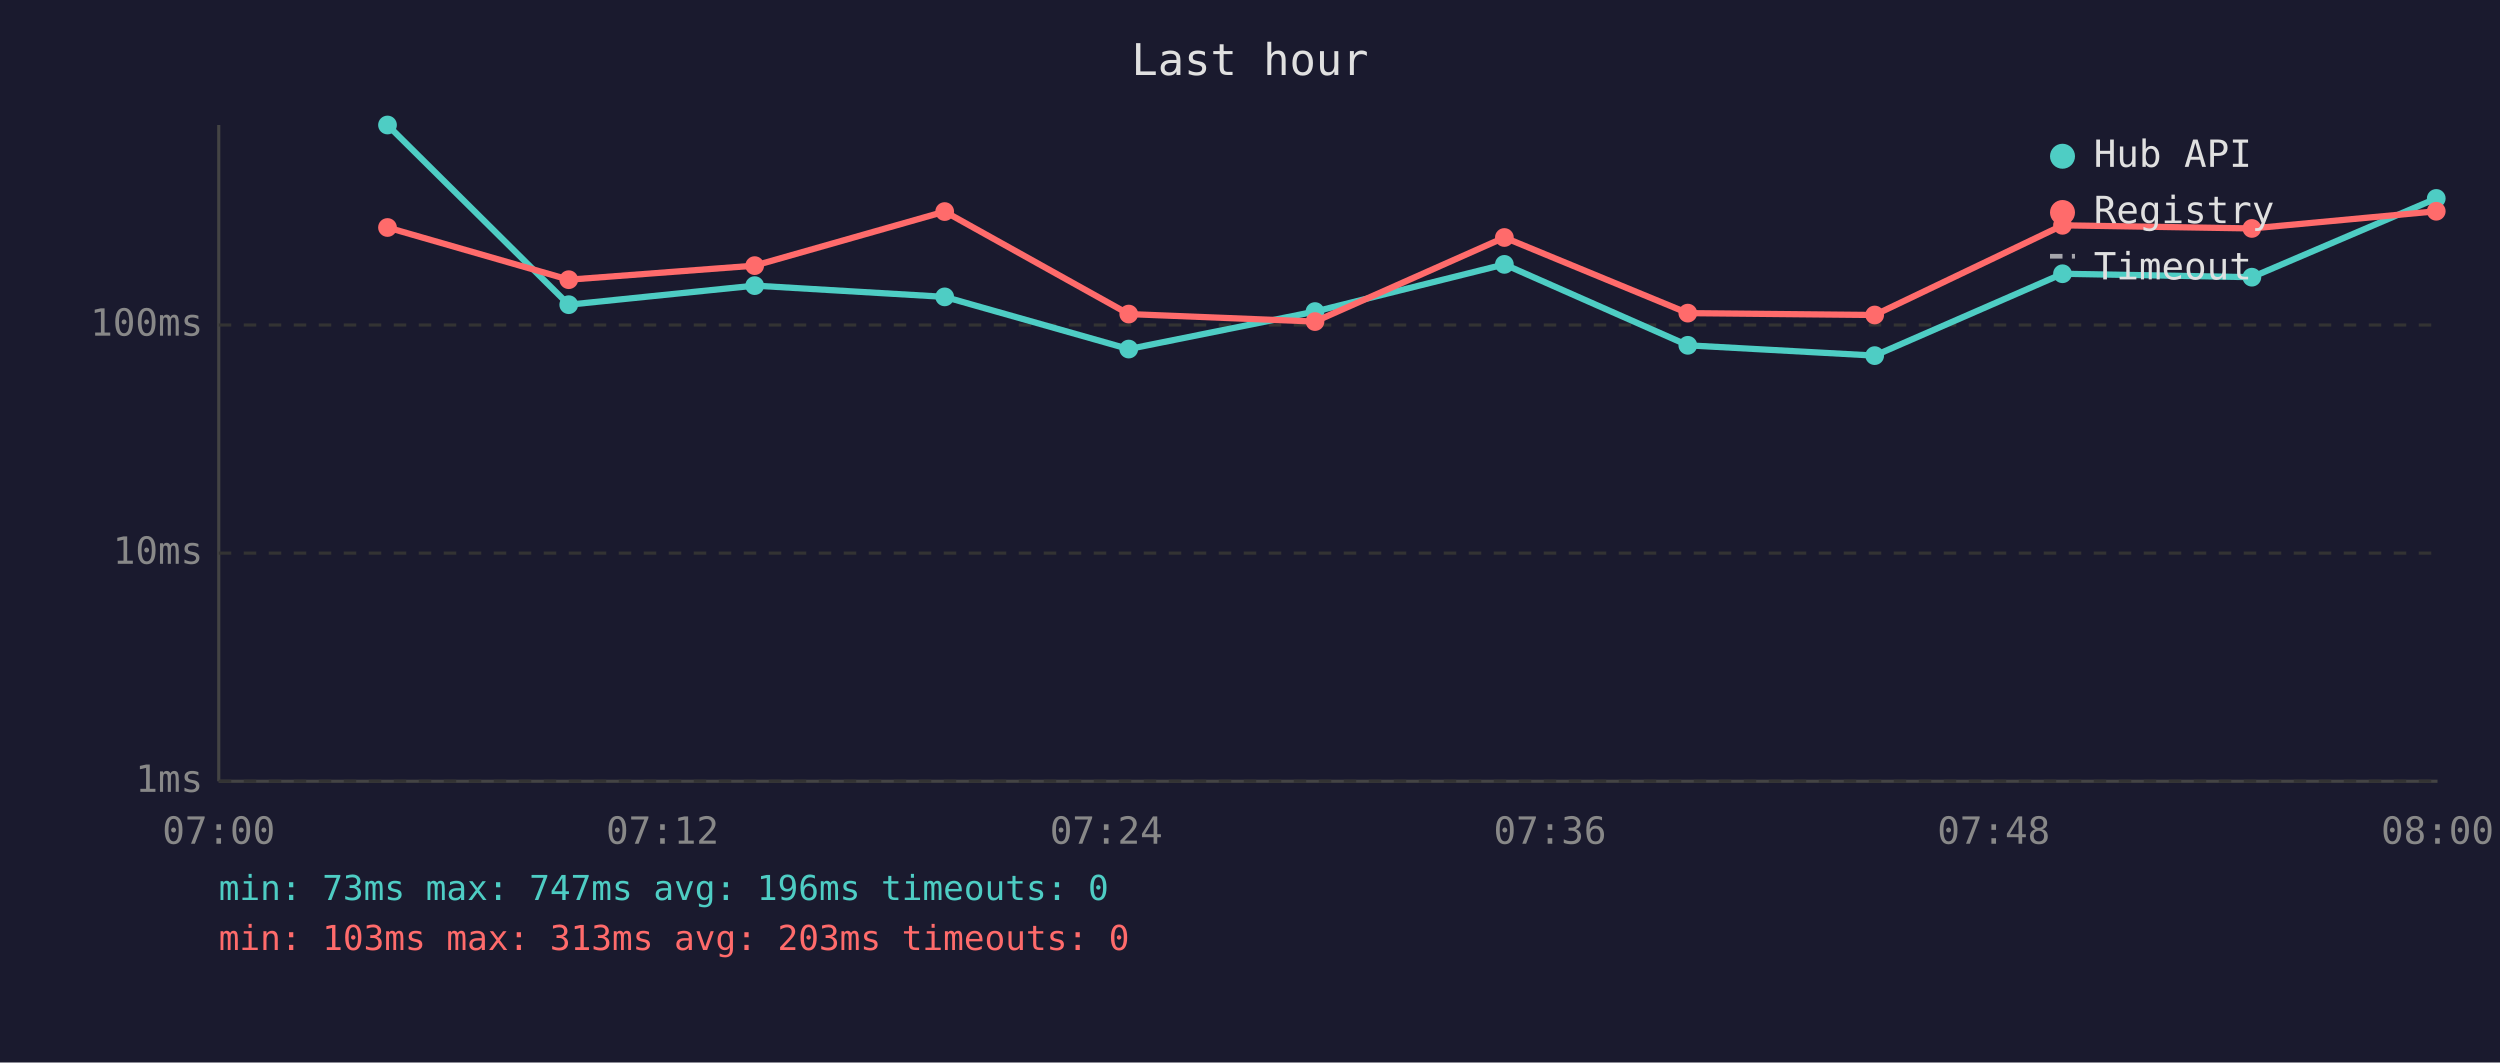
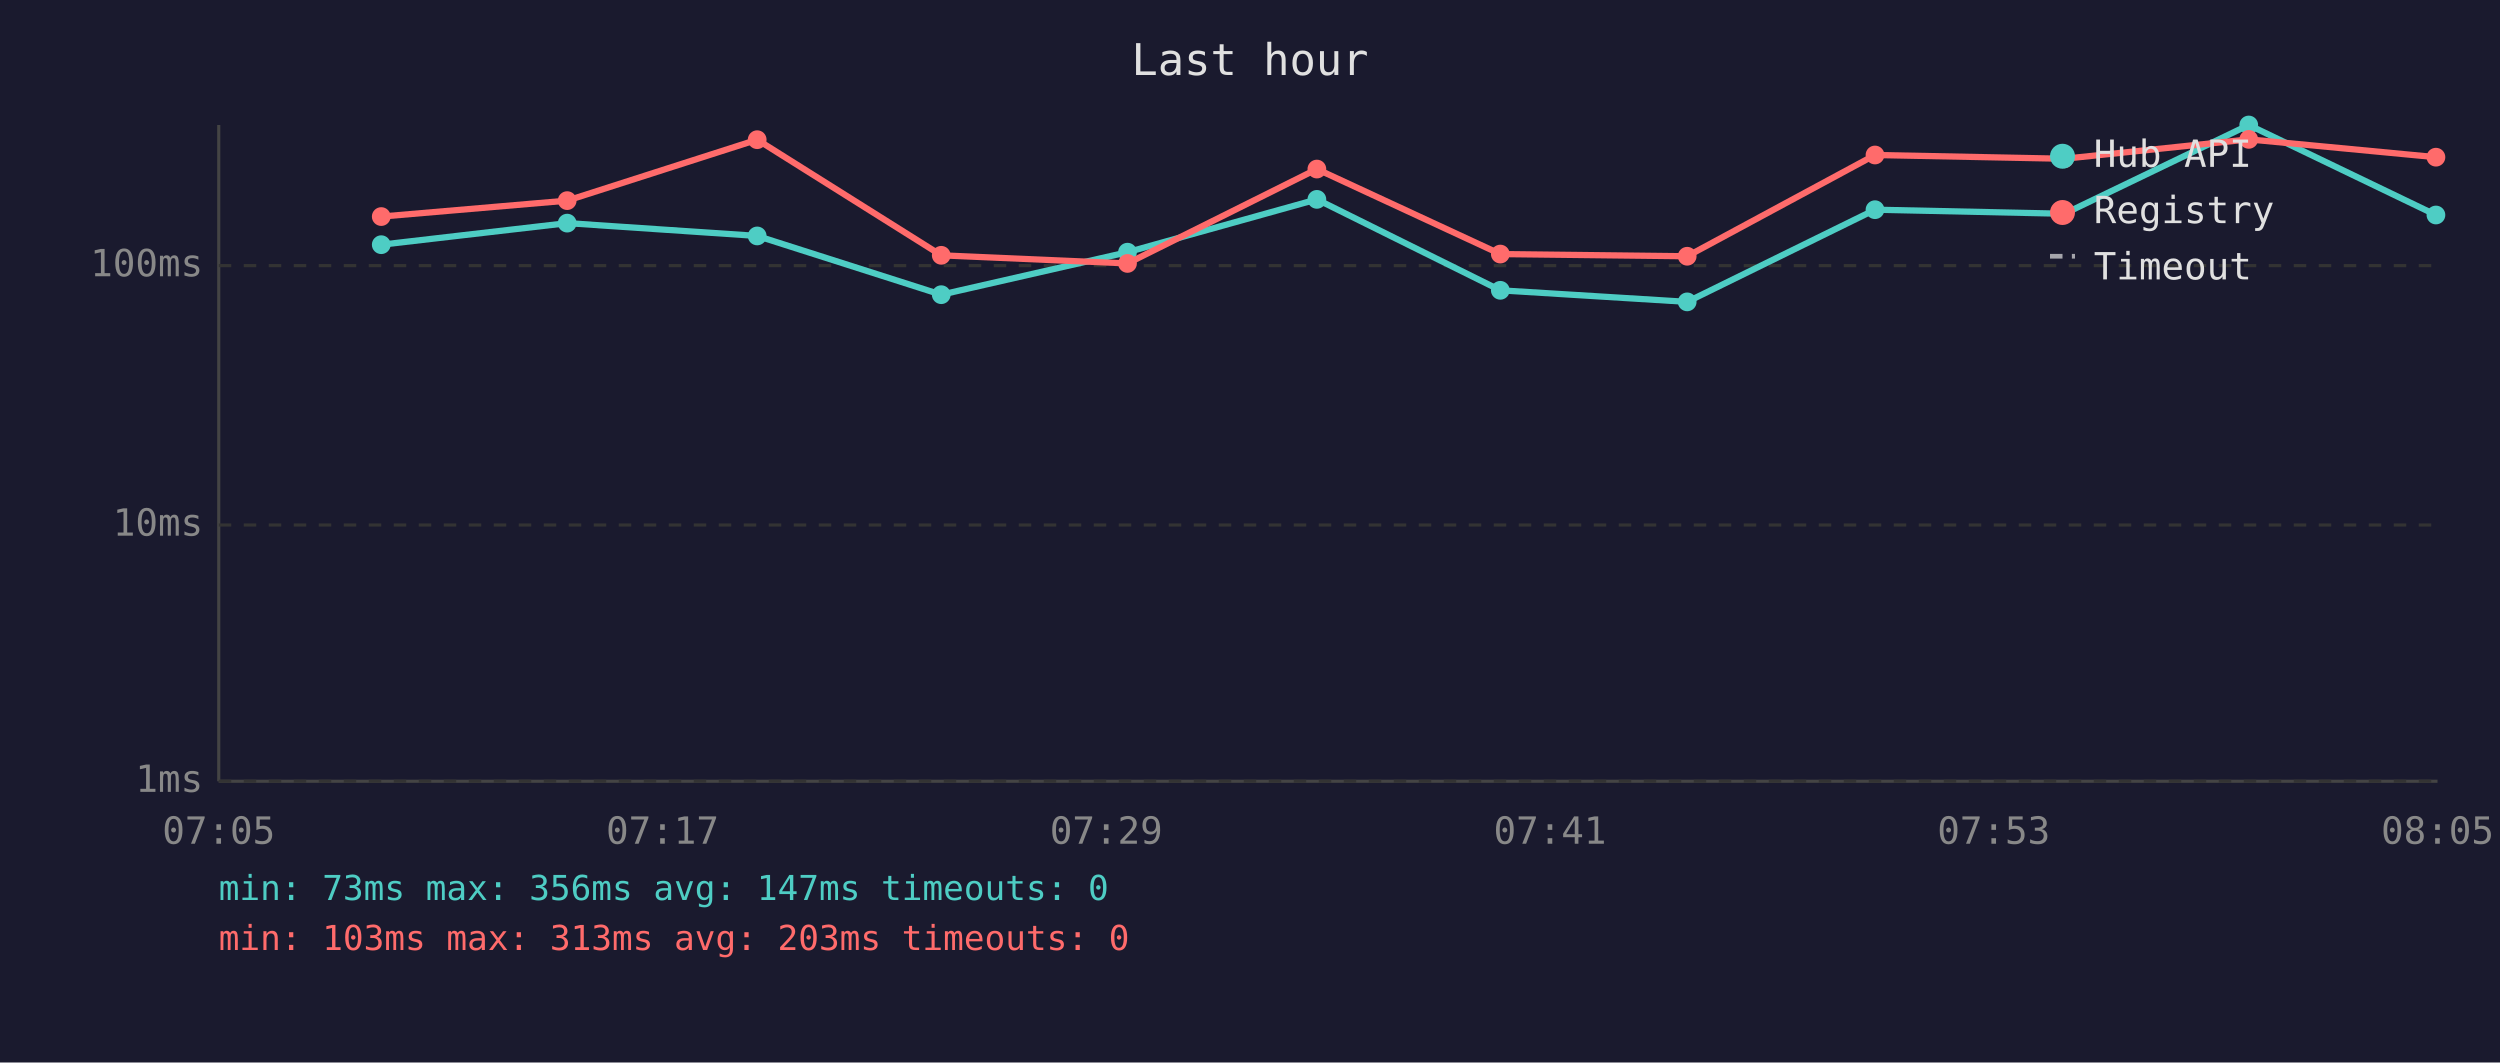
<svg xmlns="http://www.w3.org/2000/svg" viewBox="0 0 800 340" font-family="monospace" font-size="12">
  <rect width="800" height="340" fill="#1a1a2e" />
  <text x="400" y="24" fill="#e0e0e0" font-size="14" text-anchor="middle">Last hour</text>
  <line x1="70" y1="40" x2="70" y2="250" stroke="#444" stroke-width="1" />
  <line x1="70" y1="250" x2="780" y2="250" stroke="#444" stroke-width="1" />
  <line x1="70" y1="250" x2="780" y2="250" stroke="#333" stroke-width="1" stroke-dasharray="4" />
  <text x="65" y="250" fill="#888" text-anchor="end" dominant-baseline="middle">1ms</text>
-   <line x1="70" y1="177" x2="780" y2="177" stroke="#333" stroke-width="1" stroke-dasharray="4" />
-   <text x="65" y="177" fill="#888" text-anchor="end" dominant-baseline="middle">10ms</text>
-   <line x1="70" y1="104" x2="780" y2="104" stroke="#333" stroke-width="1" stroke-dasharray="4" />
-   <text x="65" y="104" fill="#888" text-anchor="end" dominant-baseline="middle">100ms</text>
-   <text x="70" y="270" fill="#888" text-anchor="middle">07:00</text>
-   <text x="212" y="270" fill="#888" text-anchor="middle">07:12</text>
-   <text x="354" y="270" fill="#888" text-anchor="middle">07:24</text>
-   <text x="496" y="270" fill="#888" text-anchor="middle">07:36</text>
-   <text x="638" y="270" fill="#888" text-anchor="middle">07:48</text>
-   <text x="780" y="270" fill="#888" text-anchor="middle">08:00</text>
-   <polyline points="124.0,40.0 182.0,97.5 241.5,91.4 302.3,95.0 361.2,111.7 420.8,99.7 481.4,84.6 540.1,110.5 599.9,113.8 660.0,87.6 720.6,88.7 779.6,63.5" fill="none" stroke="#4ecdc4" stroke-width="2" opacity="1" />
-   <circle cx="124.0" cy="40.0" r="3" fill="#4ecdc4" />
-   <circle cx="182.0" cy="97.5" r="3" fill="#4ecdc4" />
-   <circle cx="241.5" cy="91.4" r="3" fill="#4ecdc4" />
-   <circle cx="302.3" cy="95.0" r="3" fill="#4ecdc4" />
-   <circle cx="361.2" cy="111.7" r="3" fill="#4ecdc4" />
-   <circle cx="420.8" cy="99.7" r="3" fill="#4ecdc4" />
-   <circle cx="481.4" cy="84.6" r="3" fill="#4ecdc4" />
-   <circle cx="540.1" cy="110.5" r="3" fill="#4ecdc4" />
-   <circle cx="599.9" cy="113.8" r="3" fill="#4ecdc4" />
-   <circle cx="660.0" cy="87.6" r="3" fill="#4ecdc4" />
-   <circle cx="720.6" cy="88.7" r="3" fill="#4ecdc4" />
-   <circle cx="779.6" cy="63.5" r="3" fill="#4ecdc4" />
-   <polyline points="124.0,72.8 182.0,89.5 241.5,85.0 302.3,67.7 361.2,100.5 420.8,102.9 481.4,76.0 540.1,100.2 599.9,100.8 660.0,72.1 720.6,73.1 779.6,67.6" fill="none" stroke="#ff6b6b" stroke-width="2" opacity="1" />
-   <circle cx="124.0" cy="72.8" r="3" fill="#ff6b6b" />
-   <circle cx="182.0" cy="89.5" r="3" fill="#ff6b6b" />
-   <circle cx="241.5" cy="85.0" r="3" fill="#ff6b6b" />
-   <circle cx="302.3" cy="67.7" r="3" fill="#ff6b6b" />
-   <circle cx="361.2" cy="100.5" r="3" fill="#ff6b6b" />
-   <circle cx="420.8" cy="102.9" r="3" fill="#ff6b6b" />
-   <circle cx="481.4" cy="76.0" r="3" fill="#ff6b6b" />
-   <circle cx="540.1" cy="100.2" r="3" fill="#ff6b6b" />
-   <circle cx="599.9" cy="100.8" r="3" fill="#ff6b6b" />
-   <circle cx="660.0" cy="72.1" r="3" fill="#ff6b6b" />
-   <circle cx="720.6" cy="73.1" r="3" fill="#ff6b6b" />
-   <circle cx="779.6" cy="67.6" r="3" fill="#ff6b6b" />
+   <line x1="70" y1="168" x2="780" y2="168" stroke="#333" stroke-width="1" stroke-dasharray="4" />
+   <text x="65" y="168" fill="#888" text-anchor="end" dominant-baseline="middle">10ms</text>
+   <line x1="70" y1="85" x2="780" y2="85" stroke="#333" stroke-width="1" stroke-dasharray="4" />
+   <text x="65" y="85" fill="#888" text-anchor="end" dominant-baseline="middle">100ms</text>
+   <text x="70" y="270" fill="#888" text-anchor="middle">07:05</text>
+   <text x="212" y="270" fill="#888" text-anchor="middle">07:17</text>
+   <text x="354" y="270" fill="#888" text-anchor="middle">07:29</text>
+   <text x="496" y="270" fill="#888" text-anchor="middle">07:41</text>
+   <text x="638" y="270" fill="#888" text-anchor="middle">07:53</text>
+   <text x="780" y="270" fill="#888" text-anchor="middle">08:05</text>
+   <polyline points="122.0,78.3 181.5,71.4 242.3,75.5 301.2,94.3 360.8,80.7 421.4,63.8 480.1,92.9 539.9,96.6 600.0,67.1 660.6,68.4 719.6,40.0 779.5,68.8" fill="none" stroke="#4ecdc4" stroke-width="2" opacity="1" />
+   <circle cx="122.0" cy="78.3" r="3" fill="#4ecdc4" />
+   <circle cx="181.5" cy="71.4" r="3" fill="#4ecdc4" />
+   <circle cx="242.3" cy="75.5" r="3" fill="#4ecdc4" />
+   <circle cx="301.2" cy="94.3" r="3" fill="#4ecdc4" />
+   <circle cx="360.8" cy="80.7" r="3" fill="#4ecdc4" />
+   <circle cx="421.4" cy="63.8" r="3" fill="#4ecdc4" />
+   <circle cx="480.1" cy="92.9" r="3" fill="#4ecdc4" />
+   <circle cx="539.9" cy="96.6" r="3" fill="#4ecdc4" />
+   <circle cx="600.0" cy="67.1" r="3" fill="#4ecdc4" />
+   <circle cx="660.6" cy="68.4" r="3" fill="#4ecdc4" />
+   <circle cx="719.6" cy="40.0" r="3" fill="#4ecdc4" />
+   <circle cx="779.5" cy="68.8" r="3" fill="#4ecdc4" />
+   <polyline points="122.0,69.3 181.5,64.2 242.3,44.7 301.2,81.7 360.8,84.3 421.4,54.1 480.1,81.3 539.9,82.0 600.0,49.6 660.6,50.8 719.6,44.6 779.5,50.3" fill="none" stroke="#ff6b6b" stroke-width="2" opacity="1" />
+   <circle cx="122.0" cy="69.3" r="3" fill="#ff6b6b" />
+   <circle cx="181.5" cy="64.2" r="3" fill="#ff6b6b" />
+   <circle cx="242.3" cy="44.7" r="3" fill="#ff6b6b" />
+   <circle cx="301.2" cy="81.7" r="3" fill="#ff6b6b" />
+   <circle cx="360.8" cy="84.3" r="3" fill="#ff6b6b" />
+   <circle cx="421.4" cy="54.1" r="3" fill="#ff6b6b" />
+   <circle cx="480.1" cy="81.3" r="3" fill="#ff6b6b" />
+   <circle cx="539.9" cy="82.0" r="3" fill="#ff6b6b" />
+   <circle cx="600.0" cy="49.6" r="3" fill="#ff6b6b" />
+   <circle cx="660.6" cy="50.8" r="3" fill="#ff6b6b" />
+   <circle cx="719.6" cy="44.6" r="3" fill="#ff6b6b" />
+   <circle cx="779.5" cy="50.3" r="3" fill="#ff6b6b" />
  <circle cx="660" cy="50" r="4" fill="#4ecdc4" />
  <text x="670" y="50" fill="#e0e0e0" dominant-baseline="middle">Hub API</text>
  <circle cx="660" cy="68" r="4" fill="#ff6b6b" />
  <text x="670" y="68" fill="#e0e0e0" dominant-baseline="middle">Registry</text>
  <line x1="656" y1="82" x2="664" y2="82" stroke="#e0e0e0" stroke-width="1.5" stroke-dasharray="4,3" opacity="0.7" />
  <text x="670" y="86" fill="#e0e0e0" dominant-baseline="middle">Timeout</text>
-   <text x="70" y="288" fill="#4ecdc4" font-size="11">min: 73ms  max: 747ms  avg: 196ms  timeouts: 0</text>
+   <text x="70" y="288" fill="#4ecdc4" font-size="11">min: 73ms  max: 356ms  avg: 147ms  timeouts: 0</text>
  <text x="70" y="304" fill="#ff6b6b" font-size="11">min: 103ms  max: 313ms  avg: 203ms  timeouts: 0</text>
</svg>
